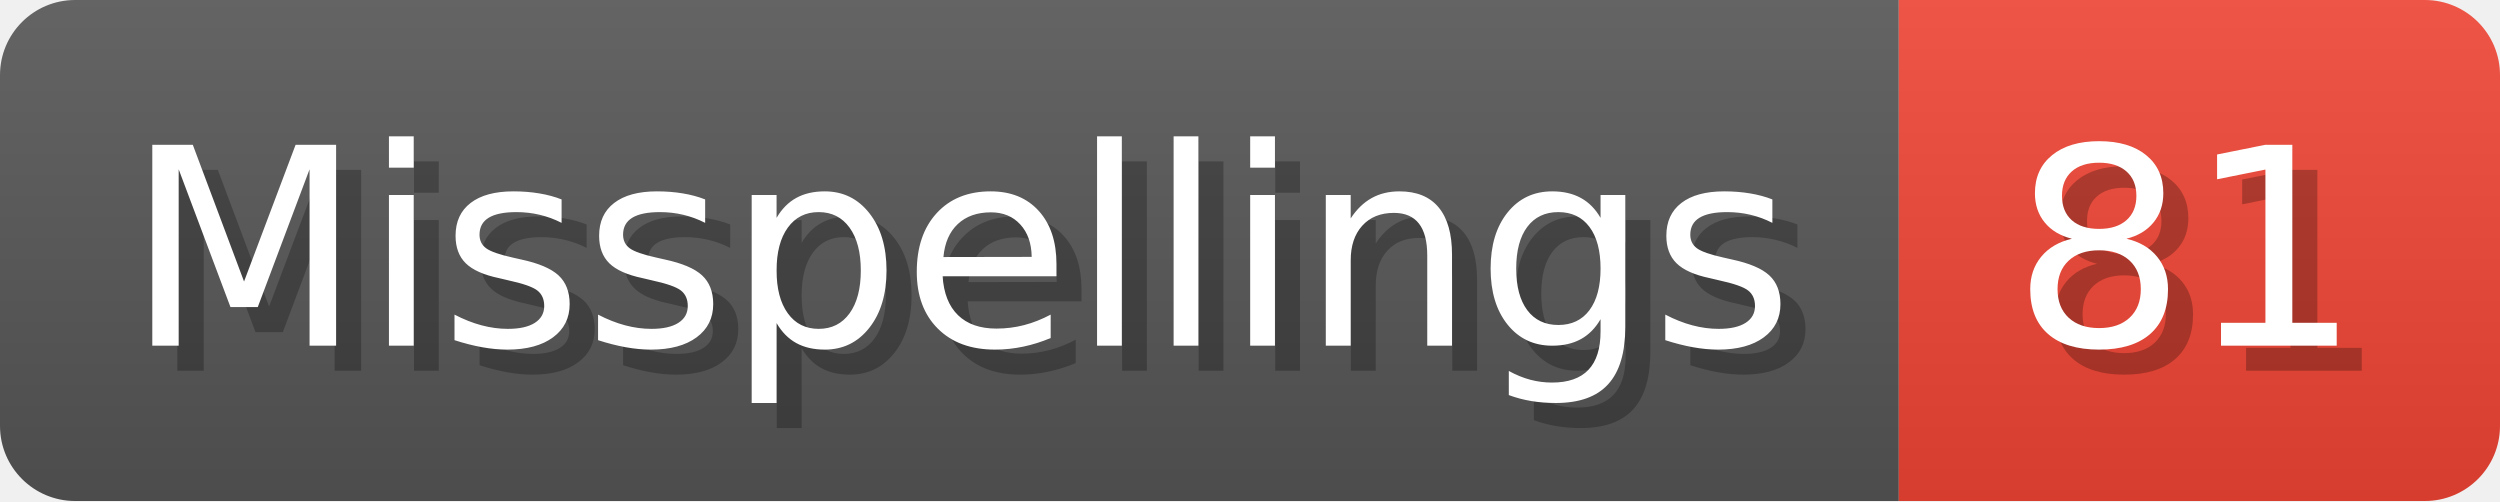
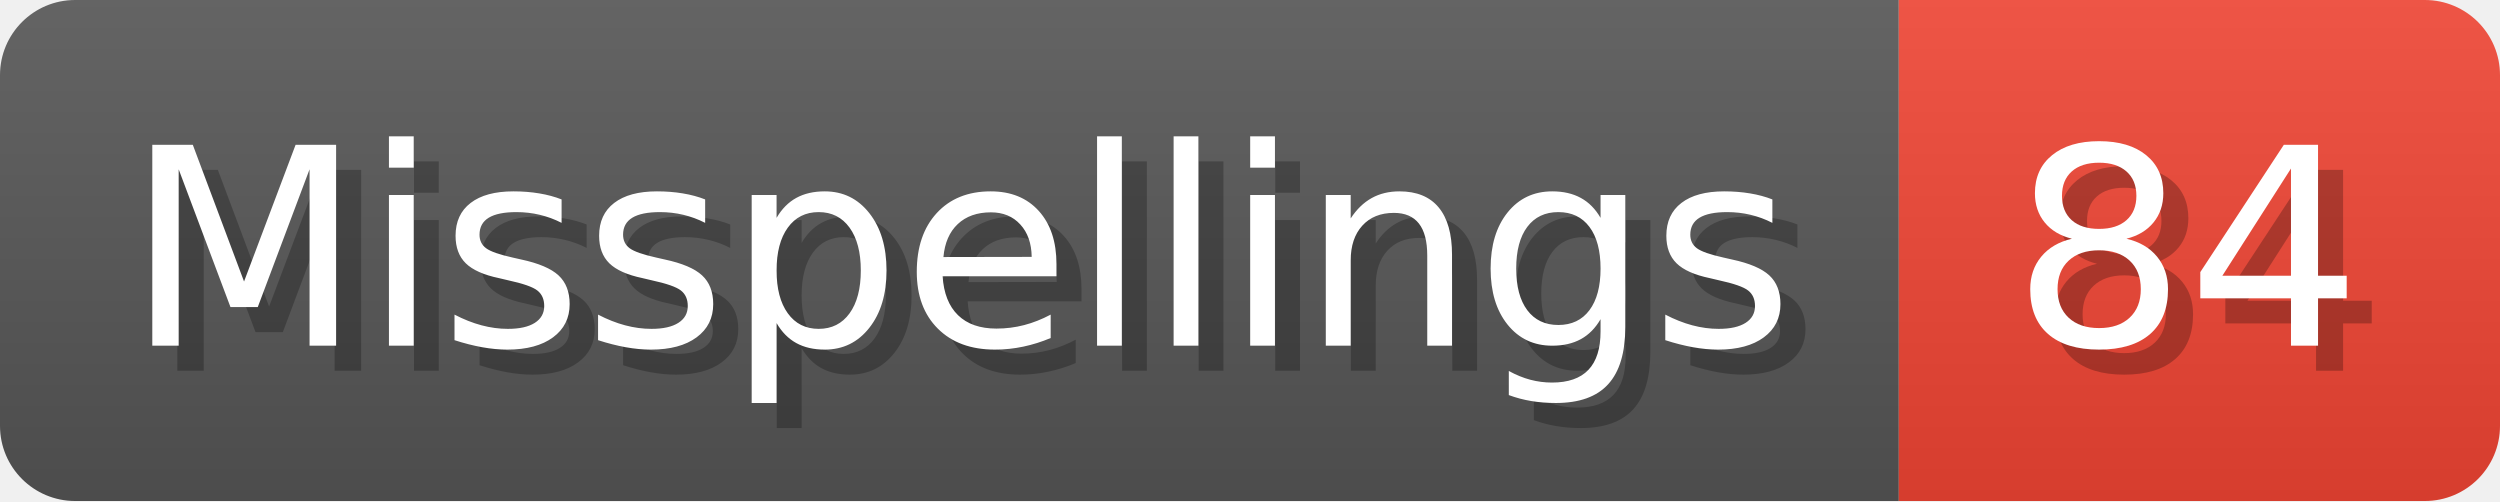
- <svg xmlns="http://www.w3.org/2000/svg" width="99.8" height="20" viewBox="0 0 998 200" role="img" aria-label="Misspellings: 81">
+ <svg xmlns="http://www.w3.org/2000/svg" width="99.8" height="20" viewBox="0 0 998 200" role="img" aria-label="Misspellings: 84">
  <linearGradient id="a" x2="0" y2="100%">
    <stop offset="0" stop-opacity=".1" stop-color="#EEE" />
    <stop offset="1" stop-opacity=".1" />
  </linearGradient>
  <mask id="m">
    <rect width="998" height="200" rx="30" fill="#FFF" />
  </mask>
  <g mask="url(#m)">
    <rect width="758" height="200" fill="#555" />
    <rect width="240" height="200" fill="#E43" x="758" />
    <rect width="998" height="200" fill="url(#a)" />
  </g>
  <g aria-hidden="true" fill="#fff" text-anchor="start" font-family="Verdana,DejaVu Sans,sans-serif" font-size="110">
    <text x="60" y="148" textLength="658" fill="#000" opacity="0.25">Misspellings</text>
    <text x="50" y="138" textLength="658">Misspellings</text>
-     <text x="813" y="148" textLength="140" fill="#000" opacity="0.25">81</text>
-     <text x="803" y="138" textLength="140">81</text>
+     <text x="813" y="148" textLength="140" fill="#000" opacity="0.25">84</text>
+     <text x="803" y="138" textLength="140">84</text>
  </g>
</svg>
